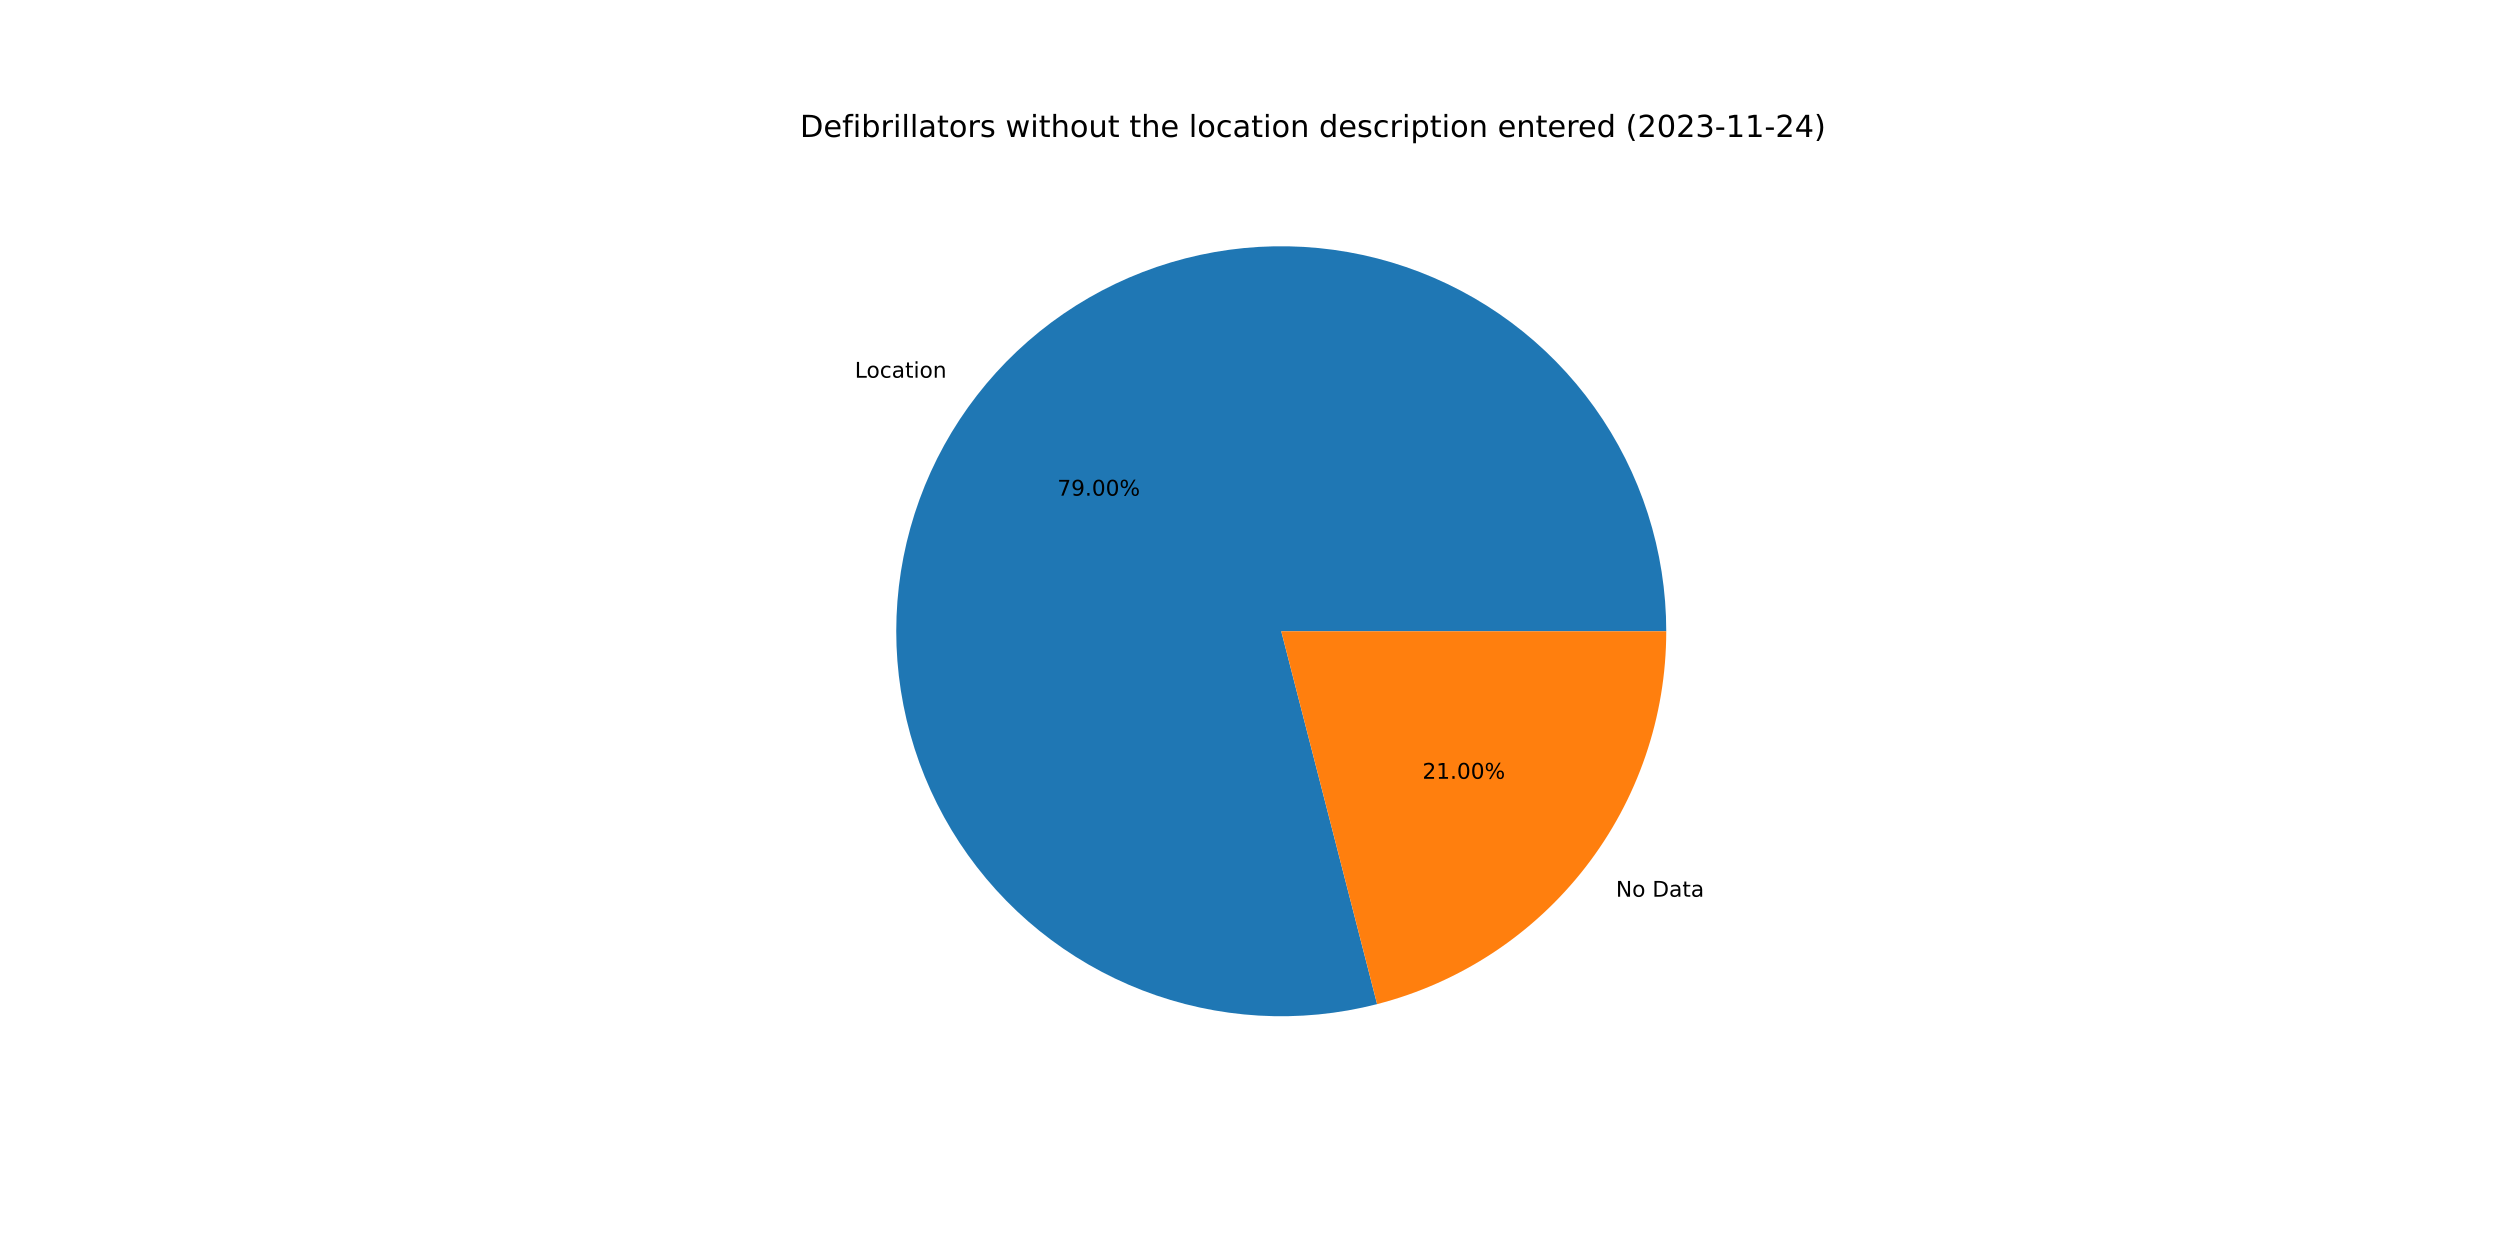
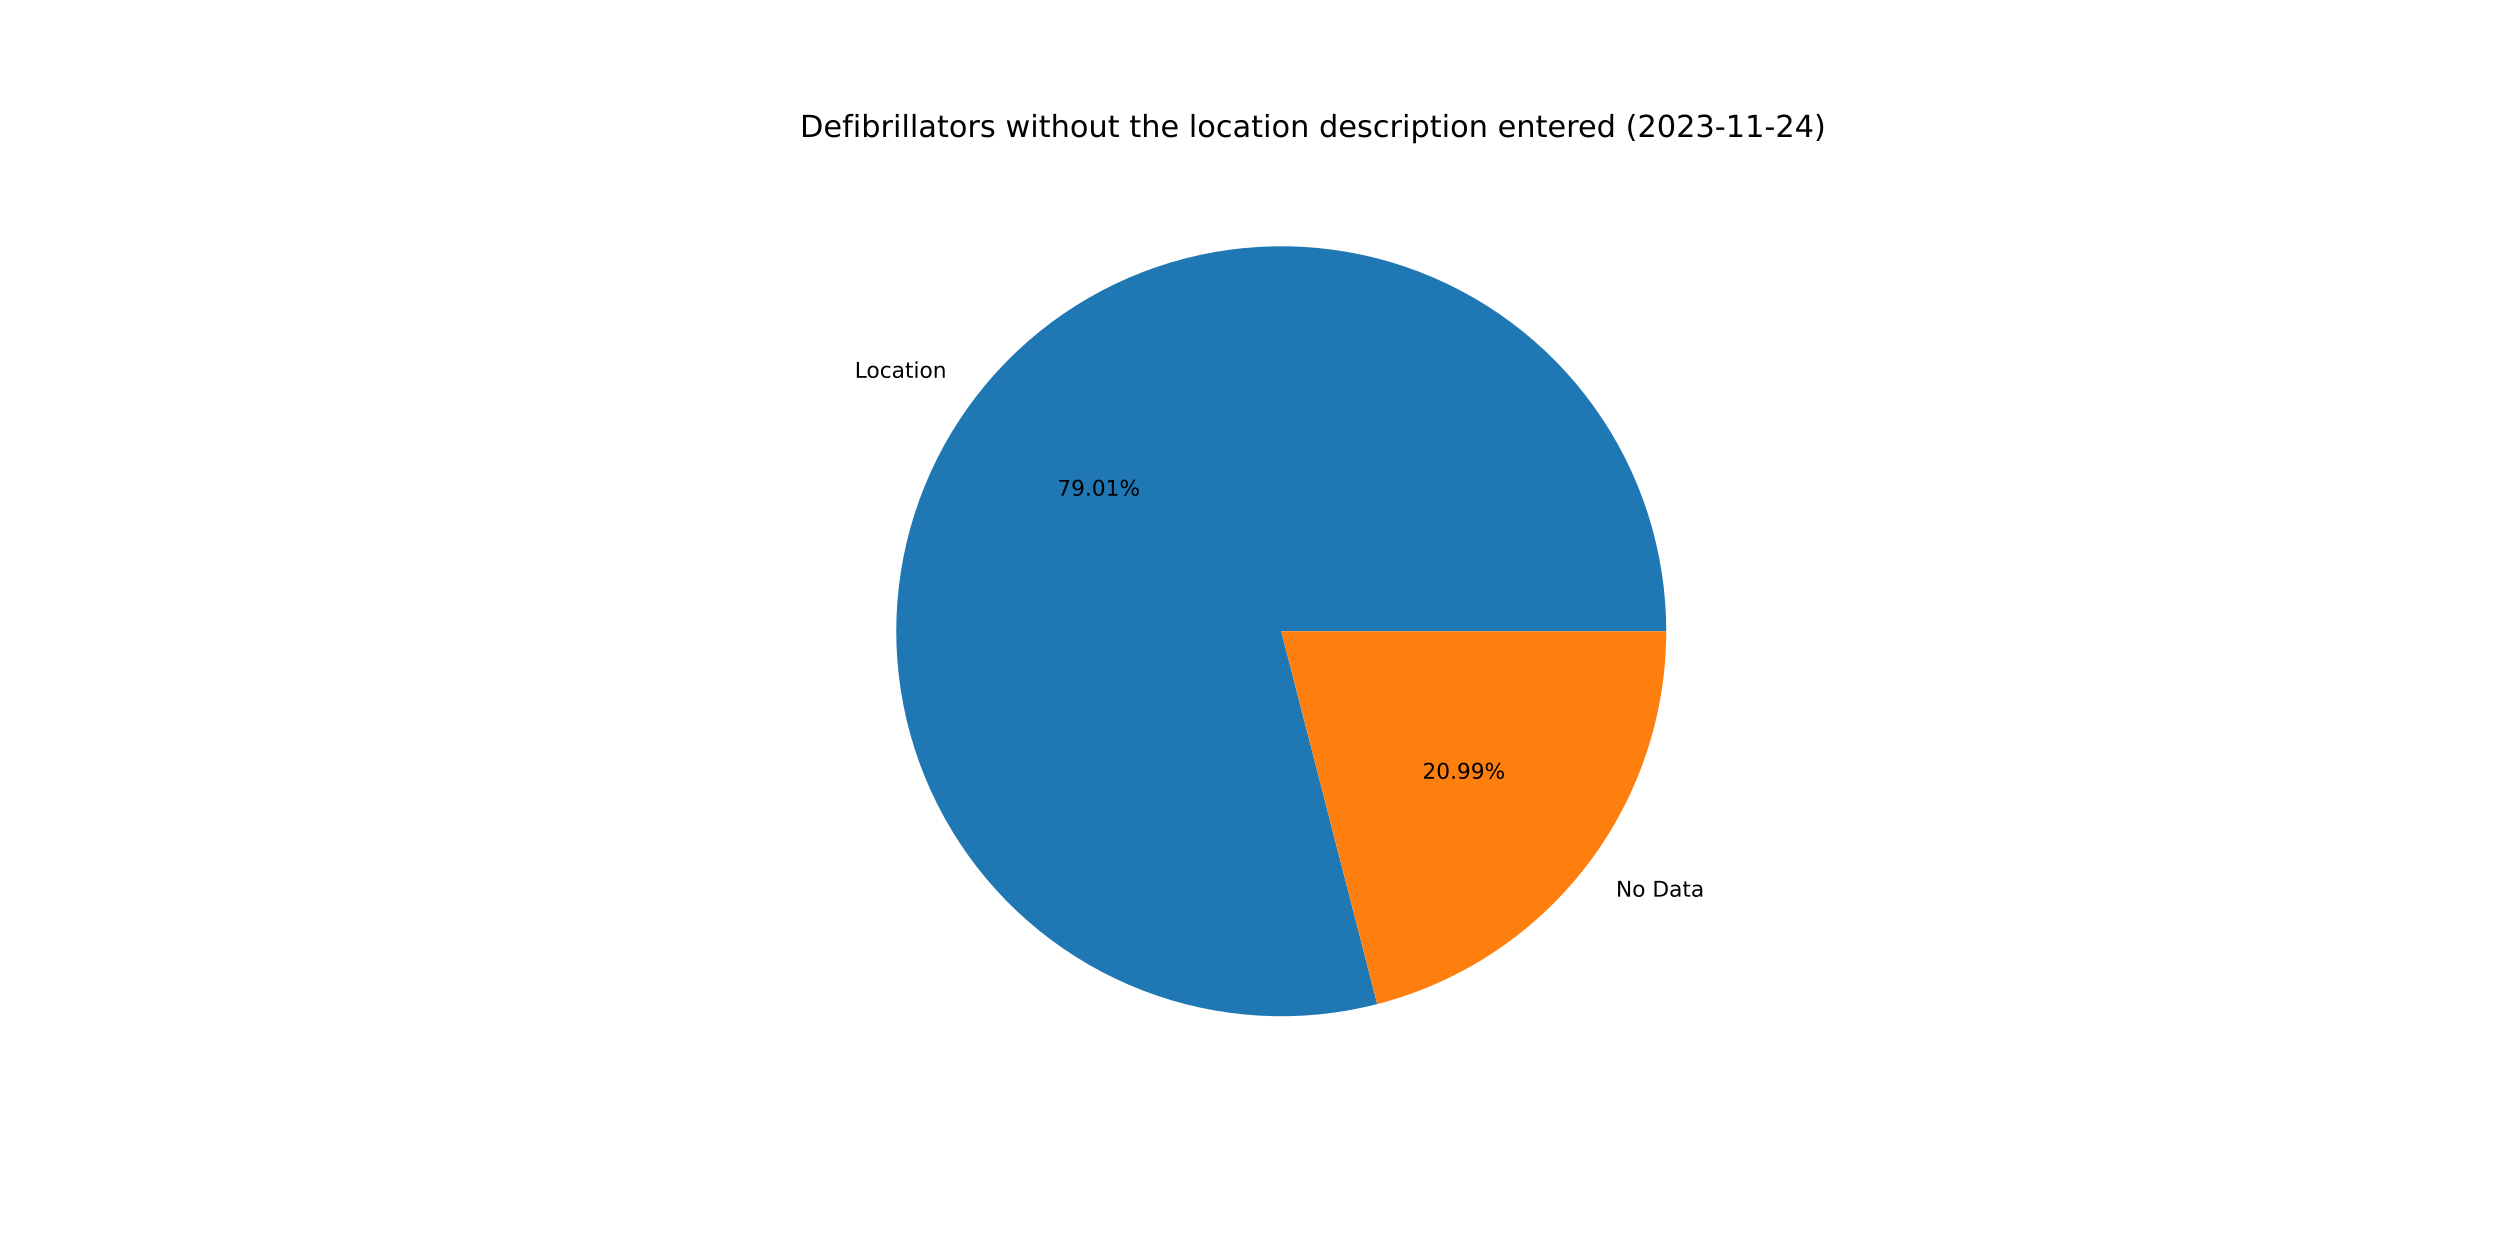
<svg xmlns="http://www.w3.org/2000/svg" xmlns:xlink="http://www.w3.org/1999/xlink" width="1152pt" height="576pt" viewBox="0 0 1152 576" version="1.1">
  <defs>
    <style type="text/css">*{stroke-linejoin: round; stroke-linecap: butt}</style>
  </defs>
  <g id="figure_1">
    <g id="patch_1">
      <path d="M 0 576  L 1152 576  L 1152 0  L 0 0  z " style="fill: #ffffff" />
    </g>
    <g id="axes_1">
      <g id="patch_2">
-         <path d="M 767.808 290.88  C 767.808 272.496 764.951 254.224 759.338 236.718  C 753.725 219.212 745.426 202.684 734.737 187.727  C 724.048 172.77 711.098 159.566 696.353 148.586  C 681.608 137.607 665.246 128.986 647.853 123.033  C 630.46 117.079 612.247 113.865 593.866 113.506  C 575.486 113.147 557.161 115.647 539.549 120.916  C 521.937 126.185 505.25 134.16 490.087 144.555  C 474.924 154.95 461.469 167.639 450.204 182.167  C 438.938 196.694 429.999 212.885 423.707 230.159  C 417.415 247.432 413.846 265.579 413.127 283.949  C 412.409 302.318 414.551 320.688 419.475 338.4  C 424.399 356.112 432.047 372.952 442.143 388.315  C 452.24 403.678 464.663 417.378 478.968 428.925  C 493.273 440.472 509.286 449.726 526.433 456.355  C 543.58 462.983 561.654 466.906 580.006 467.983  C 598.358 469.06 616.767 467.278 634.572 462.701  L 590.4 290.88  L 767.808 290.88  z " style="fill: #1f77b4" />
+         <path d="M 767.808 290.88  C 767.808 272.495 764.95 254.221 759.337 236.713  C 753.723 219.206 745.422 202.677 734.731 187.72  C 724.04 172.762 711.089 159.557 696.342 148.578  C 681.595 137.599 665.23 128.979 647.835 123.026  C 630.44 117.074 612.225 113.862 593.843 113.505  C 575.461 113.149 557.135 115.651 539.522 120.924  C 521.909 126.197 505.222 134.175 490.06 144.574  C 474.898 154.972 461.444 167.665 450.181 182.196  C 438.918 196.728 429.981 212.922 423.693 230.198  C 417.404 247.475 413.839 265.624 413.126 283.995  C 412.412 302.367 414.559 320.738 419.489 338.45  C 424.418 356.162 432.072 373.001 442.174 388.362  C 452.276 403.723 464.706 417.421 479.016 428.964  C 493.326 440.507 509.343 449.756 526.494 456.378  C 543.645 463.001 561.722 466.918 580.076 467.987  C 598.431 469.057 616.84 467.267 634.644 462.682  L 590.4 290.88  L 767.808 290.88  z " style="fill: #1f77b4" />
      </g>
      <g id="patch_3">
-         <path d="M 634.572 462.701  C 672.687 452.902 706.48 430.694 730.596 399.593  C 754.713 368.493 767.808 330.235 767.808 290.88  L 590.4 290.88  L 634.572 462.701  z " style="fill: #ff7f0e" />
+         <path d="M 634.644 462.682  C 672.743 452.871 706.517 430.659 730.619 399.564  C 754.721 368.469 767.808 330.222 767.808 290.88  L 590.4 290.88  L 634.644 462.682  z " style="fill: #ff7f0e" />
      </g>
      <g id="matplotlib.axis_1" />
      <g id="matplotlib.axis_2" />
      <g id="text_1">
-         <g transform="translate(393.8872 174.0546)scale(0.1 -0.1)">
+         <g transform="translate(393.8619 174.0873)scale(0.1 -0.1)">
          <defs>
            <path id="DejaVuSans-4c" d="M 628 4666  L 1259 4666  L 1259 531  L 3531 531  L 3531 0  L 628 0  L 628 4666  z " transform="scale(0.015625)" />
            <path id="DejaVuSans-6f" d="M 1959 3097  Q 1497 3097 1228 2736  Q 959 2375 959 1747  Q 959 1119 1226 758  Q 1494 397 1959 397  Q 2419 397 2687 759  Q 2956 1122 2956 1747  Q 2956 2369 2687 2733  Q 2419 3097 1959 3097  z M 1959 3584  Q 2709 3584 3137 3096  Q 3566 2609 3566 1747  Q 3566 888 3137 398  Q 2709 -91 1959 -91  Q 1206 -91 779 398  Q 353 888 353 1747  Q 353 2609 779 3096  Q 1206 3584 1959 3584  z " transform="scale(0.015625)" />
            <path id="DejaVuSans-63" d="M 3122 3366  L 3122 2828  Q 2878 2963 2633 3030  Q 2388 3097 2138 3097  Q 1578 3097 1268 2742  Q 959 2388 959 1747  Q 959 1106 1268 751  Q 1578 397 2138 397  Q 2388 397 2633 464  Q 2878 531 3122 666  L 3122 134  Q 2881 22 2623 -34  Q 2366 -91 2075 -91  Q 1284 -91 818 406  Q 353 903 353 1747  Q 353 2603 823 3093  Q 1294 3584 2113 3584  Q 2378 3584 2631 3529  Q 2884 3475 3122 3366  z " transform="scale(0.015625)" />
            <path id="DejaVuSans-61" d="M 2194 1759  Q 1497 1759 1228 1600  Q 959 1441 959 1056  Q 959 750 1161 570  Q 1363 391 1709 391  Q 2188 391 2477 730  Q 2766 1069 2766 1631  L 2766 1759  L 2194 1759  z M 3341 1997  L 3341 0  L 2766 0  L 2766 531  Q 2569 213 2275 61  Q 1981 -91 1556 -91  Q 1019 -91 701 211  Q 384 513 384 1019  Q 384 1609 779 1909  Q 1175 2209 1959 2209  L 2766 2209  L 2766 2266  Q 2766 2663 2505 2880  Q 2244 3097 1772 3097  Q 1472 3097 1187 3025  Q 903 2953 641 2809  L 641 3341  Q 956 3463 1253 3523  Q 1550 3584 1831 3584  Q 2591 3584 2966 3190  Q 3341 2797 3341 1997  z " transform="scale(0.015625)" />
            <path id="DejaVuSans-74" d="M 1172 4494  L 1172 3500  L 2356 3500  L 2356 3053  L 1172 3053  L 1172 1153  Q 1172 725 1289 603  Q 1406 481 1766 481  L 2356 481  L 2356 0  L 1766 0  Q 1100 0 847 248  Q 594 497 594 1153  L 594 3053  L 172 3053  L 172 3500  L 594 3500  L 594 4494  L 1172 4494  z " transform="scale(0.015625)" />
            <path id="DejaVuSans-69" d="M 603 3500  L 1178 3500  L 1178 0  L 603 0  L 603 3500  z M 603 4863  L 1178 4863  L 1178 4134  L 603 4134  L 603 4863  z " transform="scale(0.015625)" />
            <path id="DejaVuSans-6e" d="M 3513 2113  L 3513 0  L 2938 0  L 2938 2094  Q 2938 2591 2744 2837  Q 2550 3084 2163 3084  Q 1697 3084 1428 2787  Q 1159 2491 1159 1978  L 1159 0  L 581 0  L 581 3500  L 1159 3500  L 1159 2956  Q 1366 3272 1645 3428  Q 1925 3584 2291 3584  Q 2894 3584 3203 3211  Q 3513 2838 3513 2113  z " transform="scale(0.015625)" />
          </defs>
          <use xlink:href="#DejaVuSans-4c" />
          <use xlink:href="#DejaVuSans-6f" x="53.963" />
          <use xlink:href="#DejaVuSans-63" x="115.145" />
          <use xlink:href="#DejaVuSans-61" x="170.125" />
          <use xlink:href="#DejaVuSans-74" x="231.404" />
          <use xlink:href="#DejaVuSans-69" x="270.613" />
          <use xlink:href="#DejaVuSans-6f" x="298.396" />
          <use xlink:href="#DejaVuSans-6e" x="359.578" />
        </g>
      </g>
      <g id="text_2">
-         <g transform="translate(487.2174 228.4113)scale(0.1 -0.1)">
+         <g transform="translate(487.2036 228.4291)scale(0.1 -0.1)">
          <defs>
            <path id="DejaVuSans-37" d="M 525 4666  L 3525 4666  L 3525 4397  L 1831 0  L 1172 0  L 2766 4134  L 525 4134  L 525 4666  z " transform="scale(0.015625)" />
            <path id="DejaVuSans-39" d="M 703 97  L 703 672  Q 941 559 1184 500  Q 1428 441 1663 441  Q 2288 441 2617 861  Q 2947 1281 2994 2138  Q 2813 1869 2534 1725  Q 2256 1581 1919 1581  Q 1219 1581 811 2004  Q 403 2428 403 3163  Q 403 3881 828 4315  Q 1253 4750 1959 4750  Q 2769 4750 3195 4129  Q 3622 3509 3622 2328  Q 3622 1225 3098 567  Q 2575 -91 1691 -91  Q 1453 -91 1209 -44  Q 966 3 703 97  z M 1959 2075  Q 2384 2075 2632 2365  Q 2881 2656 2881 3163  Q 2881 3666 2632 3958  Q 2384 4250 1959 4250  Q 1534 4250 1286 3958  Q 1038 3666 1038 3163  Q 1038 2656 1286 2365  Q 1534 2075 1959 2075  z " transform="scale(0.015625)" />
            <path id="DejaVuSans-2e" d="M 684 794  L 1344 794  L 1344 0  L 684 0  L 684 794  z " transform="scale(0.015625)" />
            <path id="DejaVuSans-30" d="M 2034 4250  Q 1547 4250 1301 3770  Q 1056 3291 1056 2328  Q 1056 1369 1301 889  Q 1547 409 2034 409  Q 2525 409 2770 889  Q 3016 1369 3016 2328  Q 3016 3291 2770 3770  Q 2525 4250 2034 4250  z M 2034 4750  Q 2819 4750 3233 4129  Q 3647 3509 3647 2328  Q 3647 1150 3233 529  Q 2819 -91 2034 -91  Q 1250 -91 836 529  Q 422 1150 422 2328  Q 422 3509 836 4129  Q 1250 4750 2034 4750  z " transform="scale(0.015625)" />
+             <path id="DejaVuSans-31" d="M 794 531  L 1825 531  L 1825 4091  L 703 3866  L 703 4441  L 1819 4666  L 2450 4666  L 2450 531  L 3481 531  L 3481 0  L 794 0  L 794 531  z " transform="scale(0.015625)" />
            <path id="DejaVuSans-25" d="M 4653 2053  Q 4381 2053 4226 1822  Q 4072 1591 4072 1178  Q 4072 772 4226 539  Q 4381 306 4653 306  Q 4919 306 5073 539  Q 5228 772 5228 1178  Q 5228 1588 5073 1820  Q 4919 2053 4653 2053  z M 4653 2450  Q 5147 2450 5437 2106  Q 5728 1763 5728 1178  Q 5728 594 5436 251  Q 5144 -91 4653 -91  Q 4153 -91 3862 251  Q 3572 594 3572 1178  Q 3572 1766 3864 2108  Q 4156 2450 4653 2450  z M 1428 4353  Q 1159 4353 1004 4120  Q 850 3888 850 3481  Q 850 3069 1003 2837  Q 1156 2606 1428 2606  Q 1700 2606 1854 2837  Q 2009 3069 2009 3481  Q 2009 3884 1853 4118  Q 1697 4353 1428 4353  z M 4250 4750  L 4750 4750  L 1831 -91  L 1331 -91  L 4250 4750  z M 1428 4750  Q 1922 4750 2215 4408  Q 2509 4066 2509 3481  Q 2509 2891 2217 2550  Q 1925 2209 1428 2209  Q 931 2209 642 2551  Q 353 2894 353 3481  Q 353 4063 643 4406  Q 934 4750 1428 4750  z " transform="scale(0.015625)" />
          </defs>
          <use xlink:href="#DejaVuSans-37" />
          <use xlink:href="#DejaVuSans-39" x="63.623" />
          <use xlink:href="#DejaVuSans-2e" x="127.246" />
          <use xlink:href="#DejaVuSans-30" x="159.033" />
-           <use xlink:href="#DejaVuSans-30" x="222.656" />
+           <use xlink:href="#DejaVuSans-31" x="222.656" />
          <use xlink:href="#DejaVuSans-25" x="286.279" />
        </g>
      </g>
      <g id="text_3">
-         <g transform="translate(744.6159 413.2241)scale(0.1 -0.1)">
+         <g transform="translate(744.6412 413.1915)scale(0.1 -0.1)">
          <defs>
            <path id="DejaVuSans-4e" d="M 628 4666  L 1478 4666  L 3547 763  L 3547 4666  L 4159 4666  L 4159 0  L 3309 0  L 1241 3903  L 1241 0  L 628 0  L 628 4666  z " transform="scale(0.015625)" />
            <path id="DejaVuSans-20" transform="scale(0.015625)" />
            <path id="DejaVuSans-44" d="M 1259 4147  L 1259 519  L 2022 519  Q 2988 519 3436 956  Q 3884 1394 3884 2338  Q 3884 3275 3436 3711  Q 2988 4147 2022 4147  L 1259 4147  z M 628 4666  L 1925 4666  Q 3281 4666 3915 4102  Q 4550 3538 4550 2338  Q 4550 1131 3912 565  Q 3275 0 1925 0  L 628 0  L 628 4666  z " transform="scale(0.015625)" />
          </defs>
          <use xlink:href="#DejaVuSans-4e" />
          <use xlink:href="#DejaVuSans-6f" x="74.805" />
          <use xlink:href="#DejaVuSans-20" x="135.986" />
          <use xlink:href="#DejaVuSans-44" x="167.773" />
          <use xlink:href="#DejaVuSans-61" x="244.775" />
          <use xlink:href="#DejaVuSans-74" x="306.055" />
          <use xlink:href="#DejaVuSans-61" x="345.264" />
        </g>
      </g>
      <g id="text_4">
-         <g transform="translate(655.4529 358.8674)scale(0.1 -0.1)">
+         <g transform="translate(655.4667 358.8496)scale(0.1 -0.1)">
          <defs>
            <path id="DejaVuSans-32" d="M 1228 531  L 3431 531  L 3431 0  L 469 0  L 469 531  Q 828 903 1448 1529  Q 2069 2156 2228 2338  Q 2531 2678 2651 2914  Q 2772 3150 2772 3378  Q 2772 3750 2511 3984  Q 2250 4219 1831 4219  Q 1534 4219 1204 4116  Q 875 4013 500 3803  L 500 4441  Q 881 4594 1212 4672  Q 1544 4750 1819 4750  Q 2544 4750 2975 4387  Q 3406 4025 3406 3419  Q 3406 3131 3298 2873  Q 3191 2616 2906 2266  Q 2828 2175 2409 1742  Q 1991 1309 1228 531  z " transform="scale(0.015625)" />
-             <path id="DejaVuSans-31" d="M 794 531  L 1825 531  L 1825 4091  L 703 3866  L 703 4441  L 1819 4666  L 2450 4666  L 2450 531  L 3481 531  L 3481 0  L 794 0  L 794 531  z " transform="scale(0.015625)" />
          </defs>
          <use xlink:href="#DejaVuSans-32" />
-           <use xlink:href="#DejaVuSans-31" x="63.623" />
+           <use xlink:href="#DejaVuSans-30" x="63.623" />
          <use xlink:href="#DejaVuSans-2e" x="127.246" />
-           <use xlink:href="#DejaVuSans-30" x="159.033" />
-           <use xlink:href="#DejaVuSans-30" x="222.656" />
+           <use xlink:href="#DejaVuSans-39" x="159.033" />
+           <use xlink:href="#DejaVuSans-39" x="222.656" />
          <use xlink:href="#DejaVuSans-25" x="286.279" />
        </g>
      </g>
      <g id="text_5">
        <g transform="translate(368.64 63.12)scale(0.14 -0.14)">
          <defs>
            <path id="DejaVuSans-65" d="M 3597 1894  L 3597 1613  L 953 1613  Q 991 1019 1311 708  Q 1631 397 2203 397  Q 2534 397 2845 478  Q 3156 559 3463 722  L 3463 178  Q 3153 47 2828 -22  Q 2503 -91 2169 -91  Q 1331 -91 842 396  Q 353 884 353 1716  Q 353 2575 817 3079  Q 1281 3584 2069 3584  Q 2775 3584 3186 3129  Q 3597 2675 3597 1894  z M 3022 2063  Q 3016 2534 2758 2815  Q 2500 3097 2075 3097  Q 1594 3097 1305 2825  Q 1016 2553 972 2059  L 3022 2063  z " transform="scale(0.015625)" />
            <path id="DejaVuSans-66" d="M 2375 4863  L 2375 4384  L 1825 4384  Q 1516 4384 1395 4259  Q 1275 4134 1275 3809  L 1275 3500  L 2222 3500  L 2222 3053  L 1275 3053  L 1275 0  L 697 0  L 697 3053  L 147 3053  L 147 3500  L 697 3500  L 697 3744  Q 697 4328 969 4595  Q 1241 4863 1831 4863  L 2375 4863  z " transform="scale(0.015625)" />
            <path id="DejaVuSans-62" d="M 3116 1747  Q 3116 2381 2855 2742  Q 2594 3103 2138 3103  Q 1681 3103 1420 2742  Q 1159 2381 1159 1747  Q 1159 1113 1420 752  Q 1681 391 2138 391  Q 2594 391 2855 752  Q 3116 1113 3116 1747  z M 1159 2969  Q 1341 3281 1617 3432  Q 1894 3584 2278 3584  Q 2916 3584 3314 3078  Q 3713 2572 3713 1747  Q 3713 922 3314 415  Q 2916 -91 2278 -91  Q 1894 -91 1617 61  Q 1341 213 1159 525  L 1159 0  L 581 0  L 581 4863  L 1159 4863  L 1159 2969  z " transform="scale(0.015625)" />
            <path id="DejaVuSans-72" d="M 2631 2963  Q 2534 3019 2420 3045  Q 2306 3072 2169 3072  Q 1681 3072 1420 2755  Q 1159 2438 1159 1844  L 1159 0  L 581 0  L 581 3500  L 1159 3500  L 1159 2956  Q 1341 3275 1631 3429  Q 1922 3584 2338 3584  Q 2397 3584 2469 3576  Q 2541 3569 2628 3553  L 2631 2963  z " transform="scale(0.015625)" />
            <path id="DejaVuSans-6c" d="M 603 4863  L 1178 4863  L 1178 0  L 603 0  L 603 4863  z " transform="scale(0.015625)" />
            <path id="DejaVuSans-73" d="M 2834 3397  L 2834 2853  Q 2591 2978 2328 3040  Q 2066 3103 1784 3103  Q 1356 3103 1142 2972  Q 928 2841 928 2578  Q 928 2378 1081 2264  Q 1234 2150 1697 2047  L 1894 2003  Q 2506 1872 2764 1633  Q 3022 1394 3022 966  Q 3022 478 2636 193  Q 2250 -91 1575 -91  Q 1294 -91 989 -36  Q 684 19 347 128  L 347 722  Q 666 556 975 473  Q 1284 391 1588 391  Q 1994 391 2212 530  Q 2431 669 2431 922  Q 2431 1156 2273 1281  Q 2116 1406 1581 1522  L 1381 1569  Q 847 1681 609 1914  Q 372 2147 372 2553  Q 372 3047 722 3315  Q 1072 3584 1716 3584  Q 2034 3584 2315 3537  Q 2597 3491 2834 3397  z " transform="scale(0.015625)" />
            <path id="DejaVuSans-77" d="M 269 3500  L 844 3500  L 1563 769  L 2278 3500  L 2956 3500  L 3675 769  L 4391 3500  L 4966 3500  L 4050 0  L 3372 0  L 2619 2869  L 1863 0  L 1184 0  L 269 3500  z " transform="scale(0.015625)" />
            <path id="DejaVuSans-68" d="M 3513 2113  L 3513 0  L 2938 0  L 2938 2094  Q 2938 2591 2744 2837  Q 2550 3084 2163 3084  Q 1697 3084 1428 2787  Q 1159 2491 1159 1978  L 1159 0  L 581 0  L 581 4863  L 1159 4863  L 1159 2956  Q 1366 3272 1645 3428  Q 1925 3584 2291 3584  Q 2894 3584 3203 3211  Q 3513 2838 3513 2113  z " transform="scale(0.015625)" />
            <path id="DejaVuSans-75" d="M 544 1381  L 544 3500  L 1119 3500  L 1119 1403  Q 1119 906 1312 657  Q 1506 409 1894 409  Q 2359 409 2629 706  Q 2900 1003 2900 1516  L 2900 3500  L 3475 3500  L 3475 0  L 2900 0  L 2900 538  Q 2691 219 2414 64  Q 2138 -91 1772 -91  Q 1169 -91 856 284  Q 544 659 544 1381  z M 1991 3584  L 1991 3584  z " transform="scale(0.015625)" />
            <path id="DejaVuSans-64" d="M 2906 2969  L 2906 4863  L 3481 4863  L 3481 0  L 2906 0  L 2906 525  Q 2725 213 2448 61  Q 2172 -91 1784 -91  Q 1150 -91 751 415  Q 353 922 353 1747  Q 353 2572 751 3078  Q 1150 3584 1784 3584  Q 2172 3584 2448 3432  Q 2725 3281 2906 2969  z M 947 1747  Q 947 1113 1208 752  Q 1469 391 1925 391  Q 2381 391 2643 752  Q 2906 1113 2906 1747  Q 2906 2381 2643 2742  Q 2381 3103 1925 3103  Q 1469 3103 1208 2742  Q 947 2381 947 1747  z " transform="scale(0.015625)" />
            <path id="DejaVuSans-70" d="M 1159 525  L 1159 -1331  L 581 -1331  L 581 3500  L 1159 3500  L 1159 2969  Q 1341 3281 1617 3432  Q 1894 3584 2278 3584  Q 2916 3584 3314 3078  Q 3713 2572 3713 1747  Q 3713 922 3314 415  Q 2916 -91 2278 -91  Q 1894 -91 1617 61  Q 1341 213 1159 525  z M 3116 1747  Q 3116 2381 2855 2742  Q 2594 3103 2138 3103  Q 1681 3103 1420 2742  Q 1159 2381 1159 1747  Q 1159 1113 1420 752  Q 1681 391 2138 391  Q 2594 391 2855 752  Q 3116 1113 3116 1747  z " transform="scale(0.015625)" />
            <path id="DejaVuSans-28" d="M 1984 4856  Q 1566 4138 1362 3434  Q 1159 2731 1159 2009  Q 1159 1288 1364 580  Q 1569 -128 1984 -844  L 1484 -844  Q 1016 -109 783 600  Q 550 1309 550 2009  Q 550 2706 781 3412  Q 1013 4119 1484 4856  L 1984 4856  z " transform="scale(0.015625)" />
            <path id="DejaVuSans-33" d="M 2597 2516  Q 3050 2419 3304 2112  Q 3559 1806 3559 1356  Q 3559 666 3084 287  Q 2609 -91 1734 -91  Q 1441 -91 1130 -33  Q 819 25 488 141  L 488 750  Q 750 597 1062 519  Q 1375 441 1716 441  Q 2309 441 2620 675  Q 2931 909 2931 1356  Q 2931 1769 2642 2001  Q 2353 2234 1838 2234  L 1294 2234  L 1294 2753  L 1863 2753  Q 2328 2753 2575 2939  Q 2822 3125 2822 3475  Q 2822 3834 2567 4026  Q 2313 4219 1838 4219  Q 1578 4219 1281 4162  Q 984 4106 628 3988  L 628 4550  Q 988 4650 1302 4700  Q 1616 4750 1894 4750  Q 2613 4750 3031 4423  Q 3450 4097 3450 3541  Q 3450 3153 3228 2886  Q 3006 2619 2597 2516  z " transform="scale(0.015625)" />
            <path id="DejaVuSans-2d" d="M 313 2009  L 1997 2009  L 1997 1497  L 313 1497  L 313 2009  z " transform="scale(0.015625)" />
            <path id="DejaVuSans-34" d="M 2419 4116  L 825 1625  L 2419 1625  L 2419 4116  z M 2253 4666  L 3047 4666  L 3047 1625  L 3713 1625  L 3713 1100  L 3047 1100  L 3047 0  L 2419 0  L 2419 1100  L 313 1100  L 313 1709  L 2253 4666  z " transform="scale(0.015625)" />
            <path id="DejaVuSans-29" d="M 513 4856  L 1013 4856  Q 1481 4119 1714 3412  Q 1947 2706 1947 2009  Q 1947 1309 1714 600  Q 1481 -109 1013 -844  L 513 -844  Q 928 -128 1133 580  Q 1338 1288 1338 2009  Q 1338 2731 1133 3434  Q 928 4138 513 4856  z " transform="scale(0.015625)" />
          </defs>
          <use xlink:href="#DejaVuSans-44" />
          <use xlink:href="#DejaVuSans-65" x="77.002" />
          <use xlink:href="#DejaVuSans-66" x="138.525" />
          <use xlink:href="#DejaVuSans-69" x="173.73" />
          <use xlink:href="#DejaVuSans-62" x="201.514" />
          <use xlink:href="#DejaVuSans-72" x="264.99" />
          <use xlink:href="#DejaVuSans-69" x="306.104" />
          <use xlink:href="#DejaVuSans-6c" x="333.887" />
          <use xlink:href="#DejaVuSans-6c" x="361.67" />
          <use xlink:href="#DejaVuSans-61" x="389.453" />
          <use xlink:href="#DejaVuSans-74" x="450.732" />
          <use xlink:href="#DejaVuSans-6f" x="489.941" />
          <use xlink:href="#DejaVuSans-72" x="551.123" />
          <use xlink:href="#DejaVuSans-73" x="592.236" />
          <use xlink:href="#DejaVuSans-20" x="644.336" />
          <use xlink:href="#DejaVuSans-77" x="676.123" />
          <use xlink:href="#DejaVuSans-69" x="757.91" />
          <use xlink:href="#DejaVuSans-74" x="785.693" />
          <use xlink:href="#DejaVuSans-68" x="824.902" />
          <use xlink:href="#DejaVuSans-6f" x="888.281" />
          <use xlink:href="#DejaVuSans-75" x="949.463" />
          <use xlink:href="#DejaVuSans-74" x="1012.842" />
          <use xlink:href="#DejaVuSans-20" x="1052.051" />
          <use xlink:href="#DejaVuSans-74" x="1083.838" />
          <use xlink:href="#DejaVuSans-68" x="1123.047" />
          <use xlink:href="#DejaVuSans-65" x="1186.426" />
          <use xlink:href="#DejaVuSans-20" x="1247.949" />
          <use xlink:href="#DejaVuSans-6c" x="1279.736" />
          <use xlink:href="#DejaVuSans-6f" x="1307.52" />
          <use xlink:href="#DejaVuSans-63" x="1368.701" />
          <use xlink:href="#DejaVuSans-61" x="1423.682" />
          <use xlink:href="#DejaVuSans-74" x="1484.961" />
          <use xlink:href="#DejaVuSans-69" x="1524.17" />
          <use xlink:href="#DejaVuSans-6f" x="1551.953" />
          <use xlink:href="#DejaVuSans-6e" x="1613.135" />
          <use xlink:href="#DejaVuSans-20" x="1676.514" />
          <use xlink:href="#DejaVuSans-64" x="1708.301" />
          <use xlink:href="#DejaVuSans-65" x="1771.777" />
          <use xlink:href="#DejaVuSans-73" x="1833.301" />
          <use xlink:href="#DejaVuSans-63" x="1885.4" />
          <use xlink:href="#DejaVuSans-72" x="1940.381" />
          <use xlink:href="#DejaVuSans-69" x="1981.494" />
          <use xlink:href="#DejaVuSans-70" x="2009.277" />
          <use xlink:href="#DejaVuSans-74" x="2072.754" />
          <use xlink:href="#DejaVuSans-69" x="2111.963" />
          <use xlink:href="#DejaVuSans-6f" x="2139.746" />
          <use xlink:href="#DejaVuSans-6e" x="2200.928" />
          <use xlink:href="#DejaVuSans-20" x="2264.307" />
          <use xlink:href="#DejaVuSans-65" x="2296.094" />
          <use xlink:href="#DejaVuSans-6e" x="2357.617" />
          <use xlink:href="#DejaVuSans-74" x="2420.996" />
          <use xlink:href="#DejaVuSans-65" x="2460.205" />
          <use xlink:href="#DejaVuSans-72" x="2521.729" />
          <use xlink:href="#DejaVuSans-65" x="2560.592" />
          <use xlink:href="#DejaVuSans-64" x="2622.115" />
          <use xlink:href="#DejaVuSans-20" x="2685.592" />
          <use xlink:href="#DejaVuSans-28" x="2717.379" />
          <use xlink:href="#DejaVuSans-32" x="2756.393" />
          <use xlink:href="#DejaVuSans-30" x="2820.016" />
          <use xlink:href="#DejaVuSans-32" x="2883.639" />
          <use xlink:href="#DejaVuSans-33" x="2947.262" />
          <use xlink:href="#DejaVuSans-2d" x="3010.885" />
          <use xlink:href="#DejaVuSans-31" x="3046.969" />
          <use xlink:href="#DejaVuSans-31" x="3110.592" />
          <use xlink:href="#DejaVuSans-2d" x="3174.215" />
          <use xlink:href="#DejaVuSans-32" x="3210.299" />
          <use xlink:href="#DejaVuSans-34" x="3273.922" />
          <use xlink:href="#DejaVuSans-29" x="3337.545" />
        </g>
      </g>
    </g>
  </g>
</svg>
